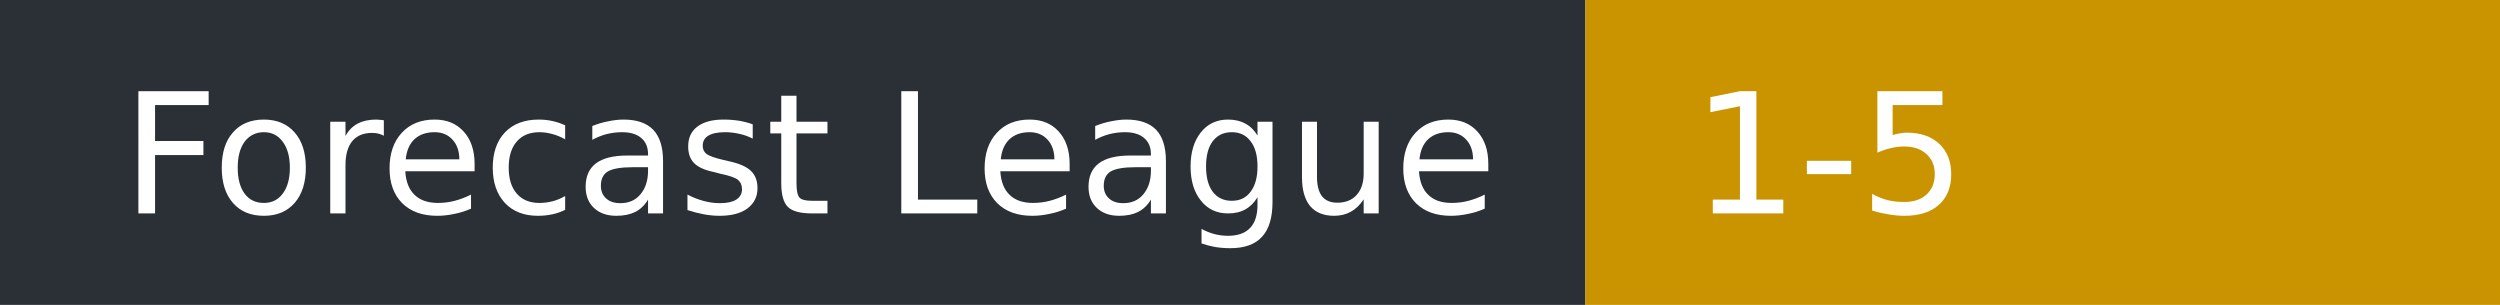
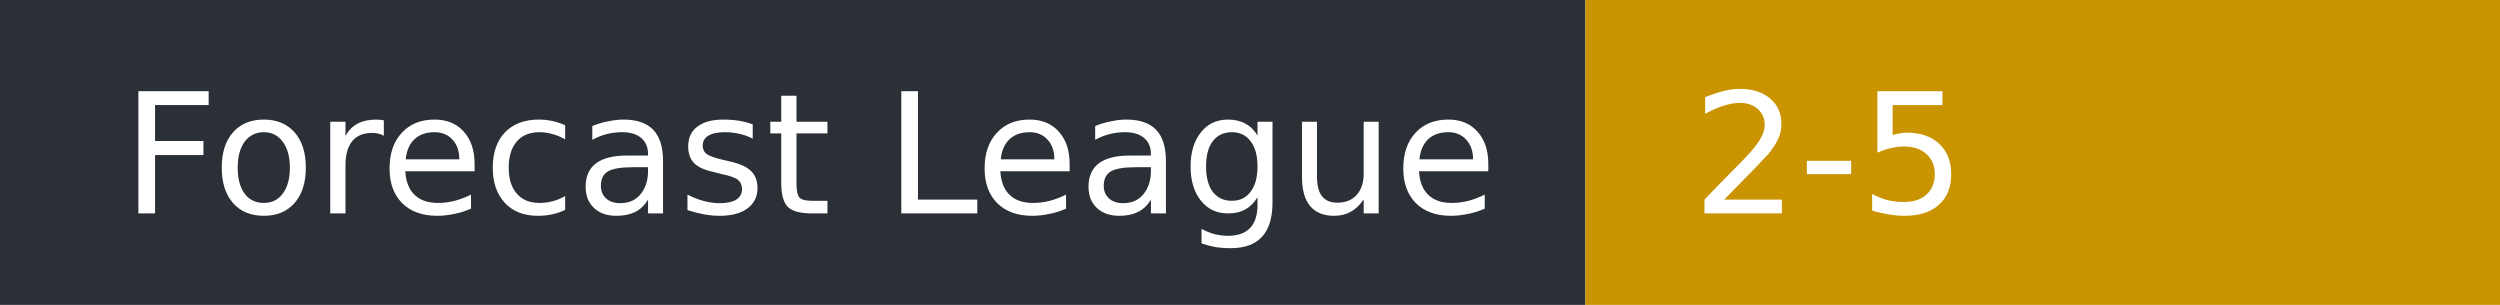
- <svg xmlns="http://www.w3.org/2000/svg" width="164" height="20" role="img" aria-label="Forecast League: 1-5">
+ <svg xmlns="http://www.w3.org/2000/svg" width="164" height="20" role="img" aria-label="Forecast League: 2-5">
  <rect width="104" height="20" fill="#2b2f36" />
  <rect x="104" width="60" height="20" fill="#c99400" />
  <g fill="#fff" font-family="Verdana,DejaVu Sans,sans-serif" font-size="11">
    <text x="8" y="14">Forecast League</text>
-     <text x="111" y="14">1-5</text>
+     <text x="111" y="14">2-5</text>
  </g>
</svg>
